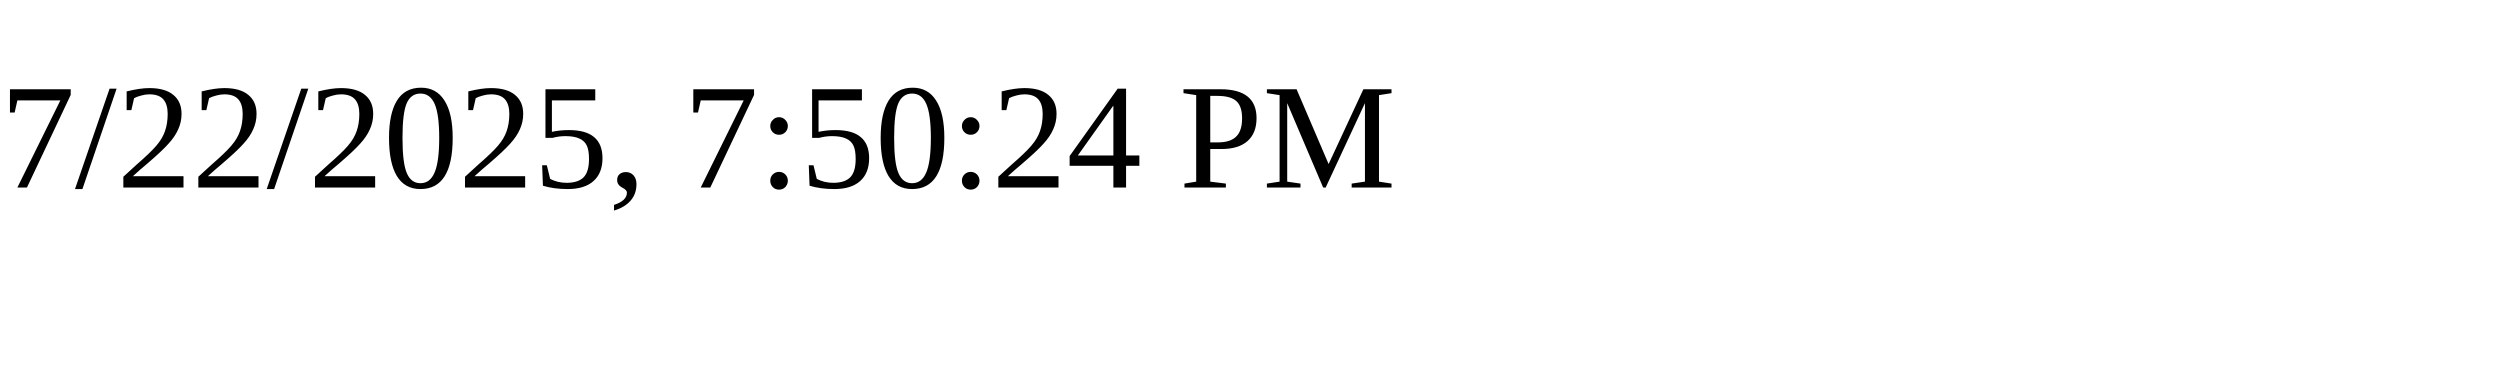
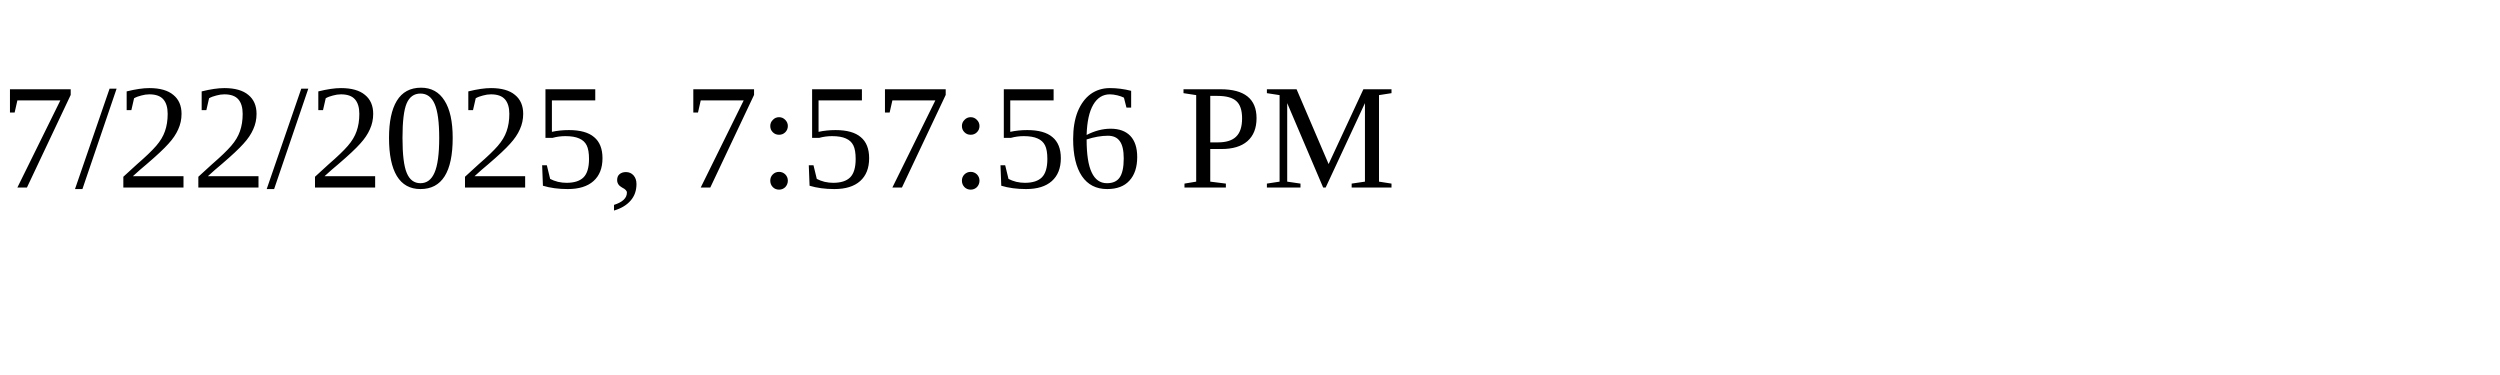
<svg xmlns="http://www.w3.org/2000/svg" height="30" width="200">
-   <text x="0" y="15">7/22/2025, 7:50:24 PM</text>
+   <text x="0" y="15">7/22/2025, 7:57:56 PM</text>
</svg>
